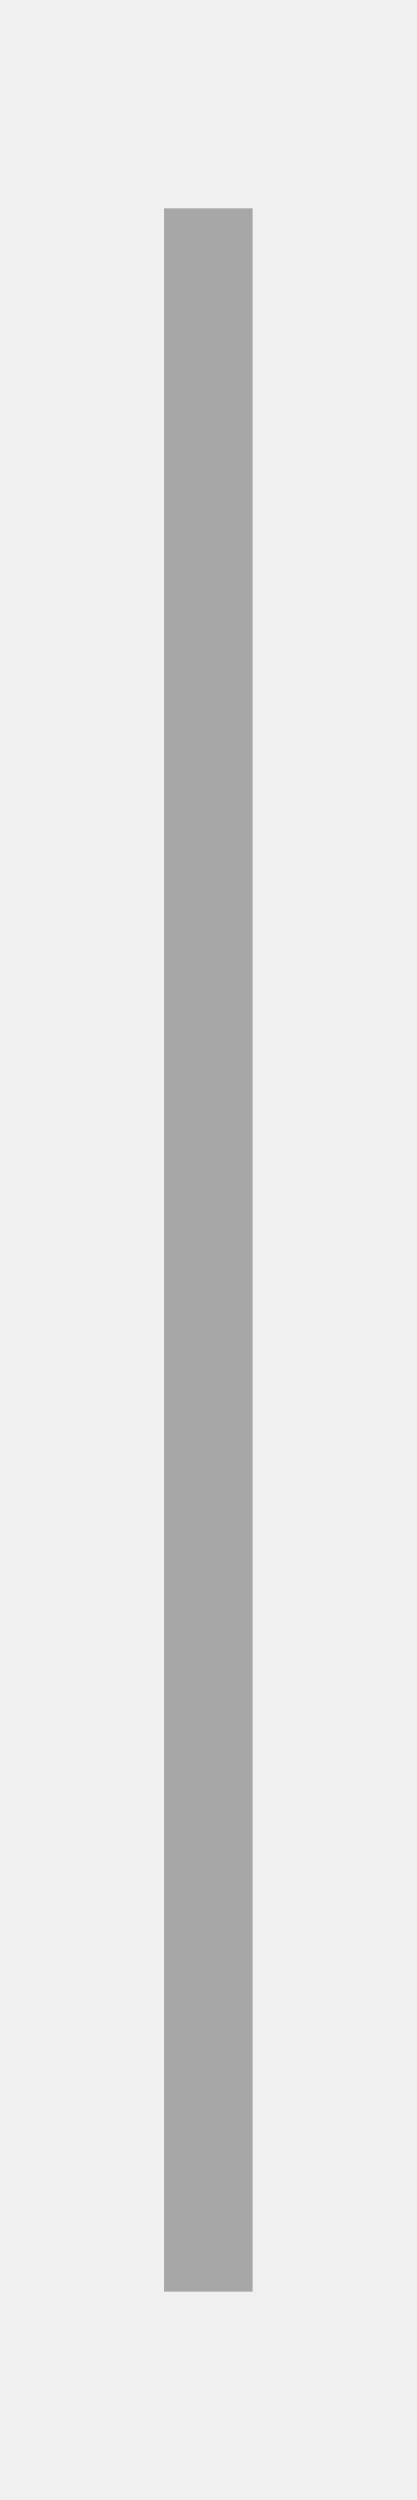
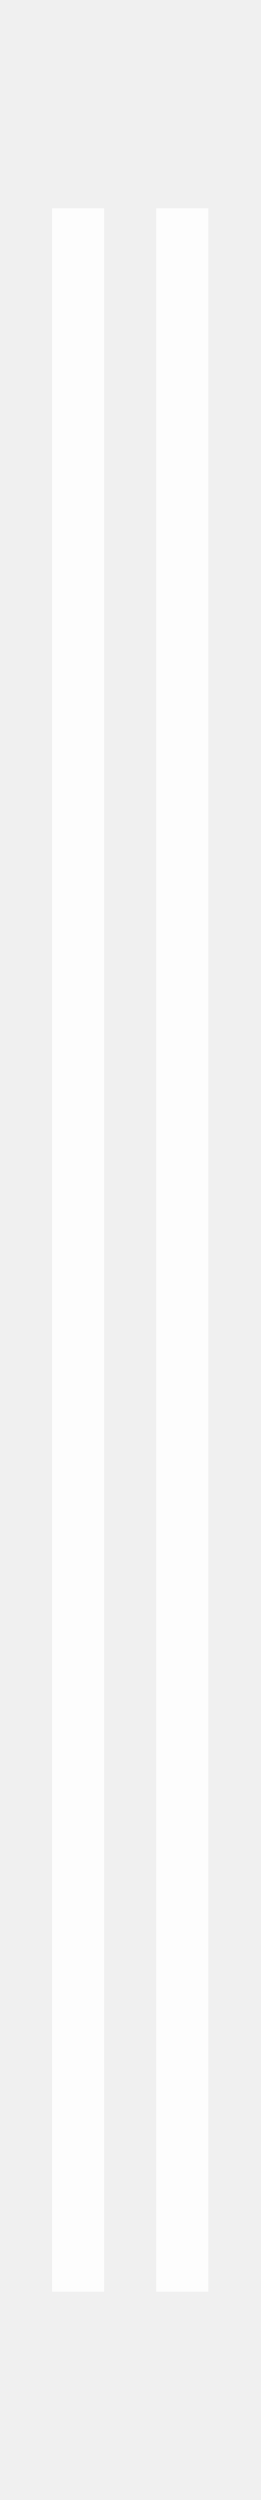
- <svg xmlns="http://www.w3.org/2000/svg" width="8" height="48">
-   <path fill="gray" fill-opacity=".65" d="M3.15 4v40h1.7V4z" />
+ <svg xmlns="http://www.w3.org/2000/svg" width="5" height="48">
+   <path fill="#fff" fill-opacity=".867" d="M1 4V44H2V4ZM3 4V44H4V4Z" />
</svg>
